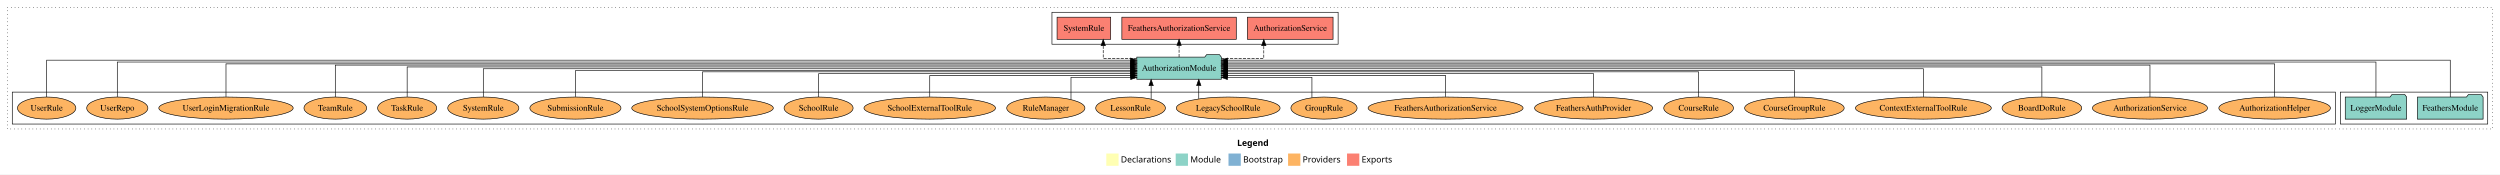
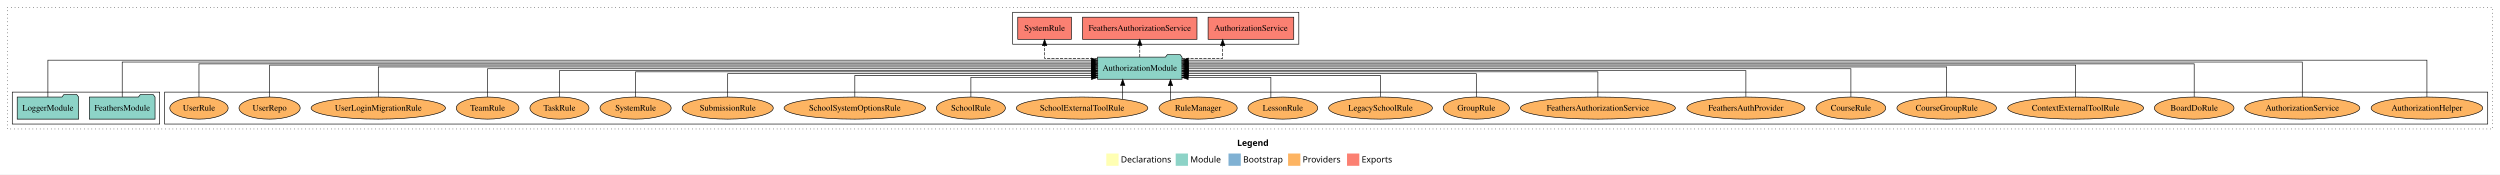
<svg xmlns="http://www.w3.org/2000/svg" width="4071pt" height="284pt" viewBox="0.00 0.00 4071.00 284.00">
  <g id="graph0" class="graph" transform="scale(1 1) rotate(0) translate(4 280)">
    <polygon fill="white" stroke="transparent" points="-4,4 -4,-280 4067,-280 4067,4 -4,4" />
    <text text-anchor="start" x="2010.51" y="-42.4" font-family="Times-12" font-weight="bold" font-size="14.00">Legend</text>
    <polygon fill="#ffffb3" stroke="transparent" points="1797.5,-10 1797.5,-30 1817.5,-30 1817.5,-10 1797.5,-10" />
    <text text-anchor="start" x="1821.13" y="-15.4" font-family="Times-12" font-size="14.00">  Declarations</text>
    <polygon fill="#8dd3c7" stroke="transparent" points="1910.5,-10 1910.5,-30 1930.5,-30 1930.5,-10 1910.5,-10" />
    <text text-anchor="start" x="1934.23" y="-15.4" font-family="Times-12" font-size="14.00">  Module</text>
    <polygon fill="#80b1d3" stroke="transparent" points="1996.5,-10 1996.5,-30 2016.5,-30 2016.5,-10 1996.5,-10" />
    <text text-anchor="start" x="2020.28" y="-15.4" font-family="Times-12" font-size="14.00">  Bootstrap</text>
    <polygon fill="#fdb462" stroke="transparent" points="2093.5,-10 2093.5,-30 2113.5,-30 2113.5,-10 2093.5,-10" />
    <text text-anchor="start" x="2117.17" y="-15.4" font-family="Times-12" font-size="14.00">  Providers</text>
    <polygon fill="#fb8072" stroke="transparent" points="2189.5,-10 2189.5,-30 2209.5,-30 2209.5,-10 2189.5,-10" />
    <text text-anchor="start" x="2213.23" y="-15.4" font-family="Times-12" font-size="14.00">  Exports</text>
    <g id="clust1" class="cluster">
      <polygon fill="none" stroke="black" stroke-dasharray="1,5" points="8,-70 8,-268 4055,-268 4055,-70 8,-70" />
    </g>
+     <g id="clust6" class="cluster">
+       <polygon fill="none" stroke="black" points="264,-78 264,-130 4047,-130 4047,-78 264,-78" />
+     </g>
    <g id="clust4" class="cluster">
-       <polygon fill="none" stroke="black" points="1709,-208 1709,-260 2175,-260 2175,-208 1709,-208" />
+       <polygon fill="none" stroke="black" points="1645,-208 1645,-260 2111,-260 2111,-208 1645,-208" />
    </g>
    <g id="clust3" class="cluster">
-       <polygon fill="none" stroke="black" points="3807,-78 3807,-130 4047,-130 4047,-78 3807,-78" />
-     </g>
-     <g id="clust6" class="cluster">
-       <polygon fill="none" stroke="black" points="16,-78 16,-130 3799,-130 3799,-78 16,-78" />
+       <polygon fill="none" stroke="black" points="16,-78 16,-130 256,-130 256,-78 16,-78" />
    </g>
    <g id="node1" class="node">
-       <polygon fill="#8dd3c7" stroke="black" points="4039.47,-122 4036.47,-126 4015.47,-126 4012.47,-122 3932.53,-122 3932.53,-86 4039.47,-86 4039.47,-122" />
-       <text text-anchor="middle" x="3986" y="-99.8" font-family="Times,serif" font-size="14.00">FeathersModule</text>
+       <polygon fill="#8dd3c7" stroke="black" points="248.47,-122 245.47,-126 224.47,-126 221.47,-122 141.53,-122 141.53,-86 248.47,-86 248.47,-122" />
+       <text text-anchor="middle" x="195" y="-99.8" font-family="Times,serif" font-size="14.00">FeathersModule</text>
    </g>
    <g id="node3" class="node">
-       <polygon fill="#8dd3c7" stroke="black" points="1984.81,-187 1981.81,-191 1960.81,-191 1957.81,-187 1847.19,-187 1847.19,-151 1984.81,-151 1984.81,-187" />
-       <text text-anchor="middle" x="1916" y="-164.8" font-family="Times,serif" font-size="14.00">AuthorizationModule</text>
+       <polygon fill="#8dd3c7" stroke="black" points="1920.81,-187 1917.81,-191 1896.81,-191 1893.81,-187 1783.19,-187 1783.19,-151 1920.81,-151 1920.81,-187" />
+       <text text-anchor="middle" x="1852" y="-164.8" font-family="Times,serif" font-size="14.00">AuthorizationModule</text>
    </g>
    <g id="edge1" class="edge">
-       <path fill="none" stroke="black" d="M3986,-122.09C3986,-145.13 3986,-182 3986,-182 3986,-182 1994.87,-182 1994.87,-182" />
-       <polygon fill="black" stroke="black" points="1994.87,-178.5 1984.87,-182 1994.87,-185.5 1994.87,-178.5" />
+       <path fill="none" stroke="black" d="M195,-122.16C195,-144.35 195,-179 195,-179 195,-179 1773.17,-179 1773.17,-179" />
+       <polygon fill="black" stroke="black" points="1773.17,-182.5 1783.17,-179 1773.17,-175.5 1773.17,-182.5" />
    </g>
    <g id="node2" class="node">
-       <polygon fill="#8dd3c7" stroke="black" points="3914.98,-122 3911.98,-126 3890.98,-126 3887.98,-122 3815.02,-122 3815.02,-86 3914.98,-86 3914.98,-122" />
-       <text text-anchor="middle" x="3865" y="-99.8" font-family="Times,serif" font-size="14.00">LoggerModule</text>
+       <polygon fill="#8dd3c7" stroke="black" points="123.98,-122 120.98,-126 99.98,-126 96.98,-122 24.02,-122 24.02,-86 123.98,-86 123.98,-122" />
+       <text text-anchor="middle" x="74" y="-99.8" font-family="Times,serif" font-size="14.00">LoggerModule</text>
    </g>
    <g id="edge2" class="edge">
-       <path fill="none" stroke="black" d="M3865,-122.16C3865,-144.35 3865,-179 3865,-179 3865,-179 1994.79,-179 1994.79,-179" />
-       <polygon fill="black" stroke="black" points="1994.79,-175.5 1984.79,-179 1994.79,-182.5 1994.79,-175.5" />
+       <path fill="none" stroke="black" d="M74,-122.09C74,-145.13 74,-182 74,-182 74,-182 1773.12,-182 1773.12,-182" />
+       <polygon fill="black" stroke="black" points="1773.12,-185.5 1783.12,-182 1773.12,-178.5 1773.12,-185.5" />
    </g>
    <g id="node4" class="node">
-       <polygon fill="#fb8072" stroke="black" points="2166.74,-252 2027.26,-252 2027.26,-216 2166.74,-216 2166.74,-252" />
-       <text text-anchor="middle" x="2097" y="-229.8" font-family="Times,serif" font-size="14.00">AuthorizationService </text>
+       <polygon fill="#fb8072" stroke="black" points="2102.74,-252 1963.26,-252 1963.26,-216 2102.74,-216 2102.74,-252" />
+       <text text-anchor="middle" x="2033" y="-229.8" font-family="Times,serif" font-size="14.00">AuthorizationService </text>
    </g>
    <g id="edge3" class="edge">
-       <path fill="none" stroke="black" stroke-dasharray="5,2" d="M1984.97,-185C2019.46,-185 2053.95,-185 2053.95,-185 2053.95,-185 2053.95,-205.75 2053.95,-205.75" />
-       <polygon fill="black" stroke="black" points="2050.45,-205.75 2053.95,-215.75 2057.45,-205.75 2050.45,-205.75" />
+       <path fill="none" stroke="black" stroke-dasharray="5,2" d="M1920.68,-185C1954.03,-185 1986.99,-185 1986.99,-185 1986.99,-185 1986.99,-205.75 1986.99,-205.75" />
+       <polygon fill="black" stroke="black" points="1983.49,-205.75 1986.99,-215.75 1990.49,-205.75 1983.49,-205.75" />
    </g>
    <g id="node5" class="node">
-       <polygon fill="#fb8072" stroke="black" points="2009.16,-252 1822.84,-252 1822.84,-216 2009.16,-216 2009.16,-252" />
-       <text text-anchor="middle" x="1916" y="-229.8" font-family="Times,serif" font-size="14.00">FeathersAuthorizationService </text>
+       <polygon fill="#fb8072" stroke="black" points="1945.16,-252 1758.84,-252 1758.84,-216 1945.16,-216 1945.16,-252" />
+       <text text-anchor="middle" x="1852" y="-229.8" font-family="Times,serif" font-size="14.00">FeathersAuthorizationService </text>
    </g>
    <g id="edge4" class="edge">
-       <path fill="none" stroke="black" stroke-dasharray="5,2" d="M1916,-187.11C1916,-187.11 1916,-205.99 1916,-205.99" />
-       <polygon fill="black" stroke="black" points="1912.5,-205.99 1916,-215.99 1919.5,-205.99 1912.5,-205.99" />
+       <path fill="none" stroke="black" stroke-dasharray="5,2" d="M1852,-187.11C1852,-187.11 1852,-205.99 1852,-205.99" />
+       <polygon fill="black" stroke="black" points="1848.5,-205.99 1852,-215.99 1855.5,-205.99 1848.5,-205.99" />
    </g>
    <g id="node6" class="node">
-       <polygon fill="#fb8072" stroke="black" points="1804.66,-252 1717.34,-252 1717.34,-216 1804.66,-216 1804.66,-252" />
-       <text text-anchor="middle" x="1761" y="-229.8" font-family="Times,serif" font-size="14.00">SystemRule </text>
+       <polygon fill="#fb8072" stroke="black" points="1740.66,-252 1653.34,-252 1653.34,-216 1740.66,-216 1740.66,-252" />
+       <text text-anchor="middle" x="1697" y="-229.8" font-family="Times,serif" font-size="14.00">SystemRule </text>
    </g>
    <g id="edge5" class="edge">
-       <path fill="none" stroke="black" stroke-dasharray="5,2" d="M1847.02,-185C1818.72,-185 1792.48,-185 1792.48,-185 1792.48,-185 1792.48,-205.75 1792.48,-205.75" />
-       <polygon fill="black" stroke="black" points="1788.98,-205.75 1792.48,-215.75 1795.98,-205.75 1788.98,-205.75" />
+       <path fill="none" stroke="black" stroke-dasharray="5,2" d="M1783.11,-185C1741.72,-185 1697,-185 1697,-185 1697,-185 1697,-205.75 1697,-205.75" />
+       <polygon fill="black" stroke="black" points="1693.5,-205.75 1697,-215.75 1700.5,-205.75 1693.5,-205.75" />
    </g>
    <g id="node7" class="node">
-       <ellipse fill="#fdb462" stroke="black" cx="3700" cy="-104" rx="90.89" ry="18" />
-       <text text-anchor="middle" x="3700" y="-99.8" font-family="Times,serif" font-size="14.00">AuthorizationHelper</text>
+       <ellipse fill="#fdb462" stroke="black" cx="3948" cy="-104" rx="90.89" ry="18" />
+       <text text-anchor="middle" x="3948" y="-99.8" font-family="Times,serif" font-size="14.00">AuthorizationHelper</text>
    </g>
    <g id="edge6" class="edge">
-       <path fill="none" stroke="black" d="M3700,-122.17C3700,-143.5 3700,-176 3700,-176 3700,-176 1994.84,-176 1994.84,-176" />
-       <polygon fill="black" stroke="black" points="1994.84,-172.5 1984.84,-176 1994.84,-179.5 1994.84,-172.5" />
+       <path fill="none" stroke="black" d="M3948,-122.09C3948,-145.13 3948,-182 3948,-182 3948,-182 1930.84,-182 1930.84,-182" />
+       <polygon fill="black" stroke="black" points="1930.84,-178.5 1920.84,-182 1930.84,-185.5 1930.84,-178.5" />
    </g>
    <g id="node8" class="node">
-       <ellipse fill="#fdb462" stroke="black" cx="3497" cy="-104" rx="93.76" ry="18" />
-       <text text-anchor="middle" x="3497" y="-99.8" font-family="Times,serif" font-size="14.00">AuthorizationService</text>
+       <ellipse fill="#fdb462" stroke="black" cx="3745" cy="-104" rx="93.76" ry="18" />
+       <text text-anchor="middle" x="3745" y="-99.8" font-family="Times,serif" font-size="14.00">AuthorizationService</text>
    </g>
    <g id="edge7" class="edge">
-       <path fill="none" stroke="black" d="M3497,-122.03C3497,-142.77 3497,-174 3497,-174 3497,-174 1994.7,-174 1994.7,-174" />
-       <polygon fill="black" stroke="black" points="1994.7,-170.5 1984.7,-174 1994.7,-177.5 1994.7,-170.5" />
+       <path fill="none" stroke="black" d="M3745,-122.16C3745,-144.35 3745,-179 3745,-179 3745,-179 1930.77,-179 1930.77,-179" />
+       <polygon fill="black" stroke="black" points="1930.77,-175.5 1920.77,-179 1930.77,-182.5 1930.77,-175.5" />
    </g>
    <g id="node9" class="node">
-       <ellipse fill="#fdb462" stroke="black" cx="3321" cy="-104" rx="64.85" ry="18" />
-       <text text-anchor="middle" x="3321" y="-99.8" font-family="Times,serif" font-size="14.00">BoardDoRule</text>
+       <ellipse fill="#fdb462" stroke="black" cx="3569" cy="-104" rx="64.85" ry="18" />
+       <text text-anchor="middle" x="3569" y="-99.8" font-family="Times,serif" font-size="14.00">BoardDoRule</text>
    </g>
    <g id="edge8" class="edge">
-       <path fill="none" stroke="black" d="M3321,-122.31C3321,-142.15 3321,-171 3321,-171 3321,-171 1994.72,-171 1994.72,-171" />
-       <polygon fill="black" stroke="black" points="1994.72,-167.5 1984.72,-171 1994.72,-174.5 1994.72,-167.5" />
+       <path fill="none" stroke="black" d="M3569,-122.17C3569,-143.5 3569,-176 3569,-176 3569,-176 1930.9,-176 1930.9,-176" />
+       <polygon fill="black" stroke="black" points="1930.9,-172.5 1920.9,-176 1930.9,-179.5 1930.9,-172.5" />
    </g>
    <g id="node10" class="node">
-       <ellipse fill="#fdb462" stroke="black" cx="3128" cy="-104" rx="110.61" ry="18" />
-       <text text-anchor="middle" x="3128" y="-99.8" font-family="Times,serif" font-size="14.00">ContextExternalToolRule</text>
+       <ellipse fill="#fdb462" stroke="black" cx="3376" cy="-104" rx="110.61" ry="18" />
+       <text text-anchor="middle" x="3376" y="-99.8" font-family="Times,serif" font-size="14.00">ContextExternalToolRule</text>
    </g>
    <g id="edge9" class="edge">
-       <path fill="none" stroke="black" d="M3128,-122.17C3128,-141.09 3128,-168 3128,-168 3128,-168 1995.07,-168 1995.07,-168" />
-       <polygon fill="black" stroke="black" points="1995.07,-164.5 1985.07,-168 1995.07,-171.5 1995.07,-164.5" />
+       <path fill="none" stroke="black" d="M3376,-122.03C3376,-142.77 3376,-174 3376,-174 3376,-174 1930.94,-174 1930.94,-174" />
+       <polygon fill="black" stroke="black" points="1930.94,-170.5 1920.94,-174 1930.94,-177.5 1930.94,-170.5" />
    </g>
    <g id="node11" class="node">
-       <ellipse fill="#fdb462" stroke="black" cx="2918" cy="-104" rx="81.1" ry="18" />
-       <text text-anchor="middle" x="2918" y="-99.8" font-family="Times,serif" font-size="14.00">CourseGroupRule</text>
+       <ellipse fill="#fdb462" stroke="black" cx="3166" cy="-104" rx="81.1" ry="18" />
+       <text text-anchor="middle" x="3166" y="-99.8" font-family="Times,serif" font-size="14.00">CourseGroupRule</text>
    </g>
    <g id="edge10" class="edge">
-       <path fill="none" stroke="black" d="M2918,-122.3C2918,-140.27 2918,-165 2918,-165 2918,-165 1994.87,-165 1994.87,-165" />
-       <polygon fill="black" stroke="black" points="1994.87,-161.5 1984.87,-165 1994.87,-168.5 1994.87,-161.5" />
+       <path fill="none" stroke="black" d="M3166,-122.31C3166,-142.15 3166,-171 3166,-171 3166,-171 1930.8,-171 1930.8,-171" />
+       <polygon fill="black" stroke="black" points="1930.8,-167.5 1920.8,-171 1930.8,-174.5 1930.8,-167.5" />
    </g>
    <g id="node12" class="node">
-       <ellipse fill="#fdb462" stroke="black" cx="2762" cy="-104" rx="56.76" ry="18" />
-       <text text-anchor="middle" x="2762" y="-99.8" font-family="Times,serif" font-size="14.00">CourseRule</text>
+       <ellipse fill="#fdb462" stroke="black" cx="3010" cy="-104" rx="56.76" ry="18" />
+       <text text-anchor="middle" x="3010" y="-99.8" font-family="Times,serif" font-size="14.00">CourseRule</text>
    </g>
    <g id="edge11" class="edge">
-       <path fill="none" stroke="black" d="M2762,-122.02C2762,-139.37 2762,-163 2762,-163 2762,-163 1994.87,-163 1994.87,-163" />
-       <polygon fill="black" stroke="black" points="1994.87,-159.5 1984.87,-163 1994.87,-166.5 1994.87,-159.5" />
+       <path fill="none" stroke="black" d="M3010,-122.17C3010,-141.09 3010,-168 3010,-168 3010,-168 1930.97,-168 1930.97,-168" />
+       <polygon fill="black" stroke="black" points="1930.97,-164.5 1920.97,-168 1930.97,-171.5 1930.97,-164.5" />
    </g>
    <g id="node13" class="node">
-       <ellipse fill="#fdb462" stroke="black" cx="2591" cy="-104" rx="96.13" ry="18" />
-       <text text-anchor="middle" x="2591" y="-99.8" font-family="Times,serif" font-size="14.00">FeathersAuthProvider</text>
+       <ellipse fill="#fdb462" stroke="black" cx="2839" cy="-104" rx="96.13" ry="18" />
+       <text text-anchor="middle" x="2839" y="-99.8" font-family="Times,serif" font-size="14.00">FeathersAuthProvider</text>
    </g>
    <g id="edge12" class="edge">
-       <path fill="none" stroke="black" d="M2591,-122.03C2591,-138.4 2591,-160 2591,-160 2591,-160 1994.75,-160 1994.75,-160" />
-       <polygon fill="black" stroke="black" points="1994.75,-156.5 1984.75,-160 1994.75,-163.5 1994.75,-156.5" />
+       <path fill="none" stroke="black" d="M2839,-122.3C2839,-140.27 2839,-165 2839,-165 2839,-165 1931.01,-165 1931.01,-165" />
+       <polygon fill="black" stroke="black" points="1931.01,-161.5 1921.01,-165 1931.01,-168.5 1931.01,-161.5" />
    </g>
    <g id="node14" class="node">
-       <ellipse fill="#fdb462" stroke="black" cx="2350" cy="-104" rx="126.18" ry="18" />
-       <text text-anchor="middle" x="2350" y="-99.8" font-family="Times,serif" font-size="14.00">FeathersAuthorizationService</text>
+       <ellipse fill="#fdb462" stroke="black" cx="2598" cy="-104" rx="126.18" ry="18" />
+       <text text-anchor="middle" x="2598" y="-99.8" font-family="Times,serif" font-size="14.00">FeathersAuthorizationService</text>
    </g>
    <g id="edge13" class="edge">
-       <path fill="none" stroke="black" d="M2350,-122.24C2350,-137.57 2350,-157 2350,-157 2350,-157 1994.77,-157 1994.77,-157" />
-       <polygon fill="black" stroke="black" points="1994.77,-153.5 1984.77,-157 1994.77,-160.5 1994.77,-153.5" />
+       <path fill="none" stroke="black" d="M2598,-122.02C2598,-139.37 2598,-163 2598,-163 2598,-163 1930.84,-163 1930.84,-163" />
+       <polygon fill="black" stroke="black" points="1930.84,-159.5 1920.84,-163 1930.84,-166.5 1930.84,-159.5" />
    </g>
    <g id="node15" class="node">
-       <ellipse fill="#fdb462" stroke="black" cx="2152" cy="-104" rx="53.89" ry="18" />
-       <text text-anchor="middle" x="2152" y="-99.8" font-family="Times,serif" font-size="14.00">GroupRule</text>
+       <ellipse fill="#fdb462" stroke="black" cx="2400" cy="-104" rx="53.89" ry="18" />
+       <text text-anchor="middle" x="2400" y="-99.8" font-family="Times,serif" font-size="14.00">GroupRule</text>
    </g>
    <g id="edge14" class="edge">
-       <path fill="none" stroke="black" d="M2132.34,-120.93C2132.34,-135.43 2132.34,-154 2132.34,-154 2132.34,-154 1994.75,-154 1994.75,-154" />
-       <polygon fill="black" stroke="black" points="1994.75,-150.5 1984.75,-154 1994.75,-157.5 1994.75,-150.5" />
+       <path fill="none" stroke="black" d="M2400,-122.03C2400,-138.4 2400,-160 2400,-160 2400,-160 1930.85,-160 1930.85,-160" />
+       <polygon fill="black" stroke="black" points="1930.85,-156.5 1920.85,-160 1930.85,-163.5 1930.85,-156.5" />
    </g>
    <g id="node16" class="node">
-       <ellipse fill="#fdb462" stroke="black" cx="1996" cy="-104" rx="84.53" ry="18" />
-       <text text-anchor="middle" x="1996" y="-99.8" font-family="Times,serif" font-size="14.00">LegacySchoolRule</text>
+       <ellipse fill="#fdb462" stroke="black" cx="2244" cy="-104" rx="84.53" ry="18" />
+       <text text-anchor="middle" x="2244" y="-99.8" font-family="Times,serif" font-size="14.00">LegacySchoolRule</text>
    </g>
    <g id="edge15" class="edge">
-       <path fill="none" stroke="black" d="M1948.07,-119.08C1948.07,-119.08 1948.07,-140.76 1948.07,-140.76" />
-       <polygon fill="black" stroke="black" points="1944.57,-140.76 1948.07,-150.76 1951.57,-140.76 1944.57,-140.76" />
+       <path fill="none" stroke="black" d="M2244,-122.24C2244,-137.57 2244,-157 2244,-157 2244,-157 1930.73,-157 1930.73,-157" />
+       <polygon fill="black" stroke="black" points="1930.73,-153.5 1920.73,-157 1930.73,-160.5 1930.73,-153.5" />
    </g>
    <g id="node17" class="node">
-       <ellipse fill="#fdb462" stroke="black" cx="1837" cy="-104" rx="56.76" ry="18" />
-       <text text-anchor="middle" x="1837" y="-99.8" font-family="Times,serif" font-size="14.00">LessonRule</text>
+       <ellipse fill="#fdb462" stroke="black" cx="2085" cy="-104" rx="56.76" ry="18" />
+       <text text-anchor="middle" x="2085" y="-99.8" font-family="Times,serif" font-size="14.00">LessonRule</text>
    </g>
    <g id="edge16" class="edge">
-       <path fill="none" stroke="black" d="M1870.49,-118.75C1870.49,-118.75 1870.49,-140.59 1870.49,-140.59" />
-       <polygon fill="black" stroke="black" points="1866.99,-140.59 1870.49,-150.59 1873.99,-140.59 1866.99,-140.59" />
+       <path fill="none" stroke="black" d="M2065.49,-120.93C2065.49,-135.43 2065.49,-154 2065.49,-154 2065.49,-154 1930.73,-154 1930.73,-154" />
+       <polygon fill="black" stroke="black" points="1930.73,-150.5 1920.73,-154 1930.73,-157.5 1930.73,-150.5" />
    </g>
    <g id="node18" class="node">
-       <ellipse fill="#fdb462" stroke="black" cx="1699" cy="-104" rx="63.68" ry="18" />
-       <text text-anchor="middle" x="1699" y="-99.8" font-family="Times,serif" font-size="14.00">RuleManager</text>
+       <ellipse fill="#fdb462" stroke="black" cx="1947" cy="-104" rx="63.68" ry="18" />
+       <text text-anchor="middle" x="1947" y="-99.8" font-family="Times,serif" font-size="14.00">RuleManager</text>
    </g>
    <g id="edge17" class="edge">
-       <path fill="none" stroke="black" d="M1740,-117.93C1740,-132.72 1740,-154 1740,-154 1740,-154 1837.2,-154 1837.2,-154" />
-       <polygon fill="black" stroke="black" points="1837.2,-157.5 1847.2,-154 1837.2,-150.5 1837.2,-157.5" />
+       <path fill="none" stroke="black" d="M1902.03,-116.84C1902.03,-116.84 1902.03,-140.52 1902.03,-140.52" />
+       <polygon fill="black" stroke="black" points="1898.53,-140.52 1902.03,-150.52 1905.53,-140.52 1898.53,-140.52" />
    </g>
    <g id="node19" class="node">
-       <ellipse fill="#fdb462" stroke="black" cx="1510" cy="-104" rx="107.1" ry="18" />
-       <text text-anchor="middle" x="1510" y="-99.8" font-family="Times,serif" font-size="14.00">SchoolExternalToolRule</text>
+       <ellipse fill="#fdb462" stroke="black" cx="1758" cy="-104" rx="107.1" ry="18" />
+       <text text-anchor="middle" x="1758" y="-99.8" font-family="Times,serif" font-size="14.00">SchoolExternalToolRule</text>
    </g>
    <g id="edge18" class="edge">
-       <path fill="none" stroke="black" d="M1510,-122.24C1510,-137.57 1510,-157 1510,-157 1510,-157 1837.13,-157 1837.13,-157" />
-       <polygon fill="black" stroke="black" points="1837.13,-160.5 1847.13,-157 1837.13,-153.5 1837.13,-160.5" />
+       <path fill="none" stroke="black" d="M1824.2,-118.43C1824.2,-118.43 1824.2,-140.89 1824.2,-140.89" />
+       <polygon fill="black" stroke="black" points="1820.7,-140.89 1824.2,-150.89 1827.7,-140.89 1820.7,-140.89" />
    </g>
    <g id="node20" class="node">
-       <ellipse fill="#fdb462" stroke="black" cx="1329" cy="-104" rx="56.2" ry="18" />
-       <text text-anchor="middle" x="1329" y="-99.8" font-family="Times,serif" font-size="14.00">SchoolRule</text>
+       <ellipse fill="#fdb462" stroke="black" cx="1577" cy="-104" rx="56.2" ry="18" />
+       <text text-anchor="middle" x="1577" y="-99.8" font-family="Times,serif" font-size="14.00">SchoolRule</text>
    </g>
    <g id="edge19" class="edge">
-       <path fill="none" stroke="black" d="M1329,-122.03C1329,-138.4 1329,-160 1329,-160 1329,-160 1837.23,-160 1837.23,-160" />
-       <polygon fill="black" stroke="black" points="1837.23,-163.5 1847.23,-160 1837.23,-156.5 1837.23,-163.5" />
+       <path fill="none" stroke="black" d="M1577,-122.05C1577,-136.37 1577,-154 1577,-154 1577,-154 1773.32,-154 1773.32,-154" />
+       <polygon fill="black" stroke="black" points="1773.32,-157.5 1783.32,-154 1773.32,-150.5 1773.32,-157.5" />
    </g>
    <g id="node21" class="node">
-       <ellipse fill="#fdb462" stroke="black" cx="1140" cy="-104" rx="115.23" ry="18" />
-       <text text-anchor="middle" x="1140" y="-99.8" font-family="Times,serif" font-size="14.00">SchoolSystemOptionsRule</text>
+       <ellipse fill="#fdb462" stroke="black" cx="1388" cy="-104" rx="115.23" ry="18" />
+       <text text-anchor="middle" x="1388" y="-99.8" font-family="Times,serif" font-size="14.00">SchoolSystemOptionsRule</text>
    </g>
    <g id="edge20" class="edge">
-       <path fill="none" stroke="black" d="M1140,-122.02C1140,-139.37 1140,-163 1140,-163 1140,-163 1837.14,-163 1837.14,-163" />
-       <polygon fill="black" stroke="black" points="1837.14,-166.5 1847.14,-163 1837.14,-159.5 1837.14,-166.5" />
+       <path fill="none" stroke="black" d="M1388,-122.24C1388,-137.57 1388,-157 1388,-157 1388,-157 1773.29,-157 1773.29,-157" />
+       <polygon fill="black" stroke="black" points="1773.29,-160.5 1783.29,-157 1773.29,-153.5 1773.29,-160.5" />
    </g>
    <g id="node22" class="node">
-       <ellipse fill="#fdb462" stroke="black" cx="933" cy="-104" rx="74.2" ry="18" />
-       <text text-anchor="middle" x="933" y="-99.8" font-family="Times,serif" font-size="14.00">SubmissionRule</text>
+       <ellipse fill="#fdb462" stroke="black" cx="1181" cy="-104" rx="74.2" ry="18" />
+       <text text-anchor="middle" x="1181" y="-99.8" font-family="Times,serif" font-size="14.00">SubmissionRule</text>
    </g>
    <g id="edge21" class="edge">
-       <path fill="none" stroke="black" d="M933,-122.3C933,-140.27 933,-165 933,-165 933,-165 1837.27,-165 1837.27,-165" />
-       <polygon fill="black" stroke="black" points="1837.27,-168.5 1847.27,-165 1837.27,-161.5 1837.27,-168.5" />
+       <path fill="none" stroke="black" d="M1181,-122.03C1181,-138.4 1181,-160 1181,-160 1181,-160 1773.34,-160 1773.34,-160" />
+       <polygon fill="black" stroke="black" points="1773.34,-163.5 1783.34,-160 1773.34,-156.5 1773.34,-163.5" />
    </g>
    <g id="node23" class="node">
-       <ellipse fill="#fdb462" stroke="black" cx="783" cy="-104" rx="57.92" ry="18" />
-       <text text-anchor="middle" x="783" y="-99.8" font-family="Times,serif" font-size="14.00">SystemRule</text>
+       <ellipse fill="#fdb462" stroke="black" cx="1031" cy="-104" rx="57.92" ry="18" />
+       <text text-anchor="middle" x="1031" y="-99.8" font-family="Times,serif" font-size="14.00">SystemRule</text>
    </g>
    <g id="edge22" class="edge">
-       <path fill="none" stroke="black" d="M783,-122.17C783,-141.09 783,-168 783,-168 783,-168 1837.25,-168 1837.25,-168" />
-       <polygon fill="black" stroke="black" points="1837.25,-171.5 1847.25,-168 1837.25,-164.5 1837.25,-171.5" />
+       <path fill="none" stroke="black" d="M1031,-122.02C1031,-139.37 1031,-163 1031,-163 1031,-163 1773.06,-163 1773.06,-163" />
+       <polygon fill="black" stroke="black" points="1773.06,-166.5 1783.06,-163 1773.06,-159.5 1773.06,-166.5" />
    </g>
    <g id="node24" class="node">
-       <ellipse fill="#fdb462" stroke="black" cx="659" cy="-104" rx="48.09" ry="18" />
-       <text text-anchor="middle" x="659" y="-99.8" font-family="Times,serif" font-size="14.00">TaskRule</text>
+       <ellipse fill="#fdb462" stroke="black" cx="907" cy="-104" rx="48.09" ry="18" />
+       <text text-anchor="middle" x="907" y="-99.8" font-family="Times,serif" font-size="14.00">TaskRule</text>
    </g>
    <g id="edge23" class="edge">
-       <path fill="none" stroke="black" d="M659,-122.31C659,-142.15 659,-171 659,-171 659,-171 1837.08,-171 1837.08,-171" />
-       <polygon fill="black" stroke="black" points="1837.08,-174.5 1847.08,-171 1837.08,-167.5 1837.08,-174.5" />
+       <path fill="none" stroke="black" d="M907,-122.3C907,-140.27 907,-165 907,-165 907,-165 1773.28,-165 1773.28,-165" />
+       <polygon fill="black" stroke="black" points="1773.28,-168.5 1783.28,-165 1773.28,-161.5 1773.28,-168.5" />
    </g>
    <g id="node25" class="node">
-       <ellipse fill="#fdb462" stroke="black" cx="542" cy="-104" rx="51.02" ry="18" />
-       <text text-anchor="middle" x="542" y="-99.8" font-family="Times,serif" font-size="14.00">TeamRule</text>
+       <ellipse fill="#fdb462" stroke="black" cx="790" cy="-104" rx="51.02" ry="18" />
+       <text text-anchor="middle" x="790" y="-99.8" font-family="Times,serif" font-size="14.00">TeamRule</text>
    </g>
    <g id="edge24" class="edge">
-       <path fill="none" stroke="black" d="M542,-122.03C542,-142.77 542,-174 542,-174 542,-174 1836.92,-174 1836.92,-174" />
-       <polygon fill="black" stroke="black" points="1836.92,-177.5 1846.92,-174 1836.92,-170.5 1836.92,-177.5" />
+       <path fill="none" stroke="black" d="M790,-122.17C790,-141.09 790,-168 790,-168 790,-168 1773.14,-168 1773.14,-168" />
+       <polygon fill="black" stroke="black" points="1773.14,-171.5 1783.14,-168 1773.14,-164.5 1773.14,-171.5" />
    </g>
    <g id="node26" class="node">
-       <ellipse fill="#fdb462" stroke="black" cx="364" cy="-104" rx="109.39" ry="18" />
-       <text text-anchor="middle" x="364" y="-99.8" font-family="Times,serif" font-size="14.00">UserLoginMigrationRule</text>
+       <ellipse fill="#fdb462" stroke="black" cx="612" cy="-104" rx="109.39" ry="18" />
+       <text text-anchor="middle" x="612" y="-99.8" font-family="Times,serif" font-size="14.00">UserLoginMigrationRule</text>
    </g>
    <g id="edge25" class="edge">
-       <path fill="none" stroke="black" d="M364,-122.17C364,-143.5 364,-176 364,-176 364,-176 1837.31,-176 1837.31,-176" />
-       <polygon fill="black" stroke="black" points="1837.31,-179.5 1847.31,-176 1837.31,-172.5 1837.31,-179.5" />
+       <path fill="none" stroke="black" d="M612,-122.31C612,-142.15 612,-171 612,-171 612,-171 1773.12,-171 1773.12,-171" />
+       <polygon fill="black" stroke="black" points="1773.12,-174.5 1783.12,-171 1773.12,-167.5 1773.12,-174.5" />
    </g>
    <g id="node27" class="node">
-       <ellipse fill="#fdb462" stroke="black" cx="187" cy="-104" rx="49.8" ry="18" />
-       <text text-anchor="middle" x="187" y="-99.8" font-family="Times,serif" font-size="14.00">UserRepo</text>
+       <ellipse fill="#fdb462" stroke="black" cx="435" cy="-104" rx="49.8" ry="18" />
+       <text text-anchor="middle" x="435" y="-99.8" font-family="Times,serif" font-size="14.00">UserRepo</text>
    </g>
    <g id="edge26" class="edge">
-       <path fill="none" stroke="black" d="M187,-122.16C187,-144.35 187,-179 187,-179 187,-179 1837.15,-179 1837.15,-179" />
-       <polygon fill="black" stroke="black" points="1837.15,-182.5 1847.15,-179 1837.15,-175.5 1837.15,-182.5" />
+       <path fill="none" stroke="black" d="M435,-122.03C435,-142.77 435,-174 435,-174 435,-174 1773.18,-174 1773.18,-174" />
+       <polygon fill="black" stroke="black" points="1773.18,-177.5 1783.18,-174 1773.18,-170.5 1773.18,-177.5" />
    </g>
    <g id="node28" class="node">
-       <ellipse fill="#fdb462" stroke="black" cx="72" cy="-104" rx="47.51" ry="18" />
-       <text text-anchor="middle" x="72" y="-99.8" font-family="Times,serif" font-size="14.00">UserRule</text>
+       <ellipse fill="#fdb462" stroke="black" cx="320" cy="-104" rx="47.51" ry="18" />
+       <text text-anchor="middle" x="320" y="-99.8" font-family="Times,serif" font-size="14.00">UserRule</text>
    </g>
    <g id="edge27" class="edge">
-       <path fill="none" stroke="black" d="M72,-122.09C72,-145.13 72,-182 72,-182 72,-182 1837.08,-182 1837.08,-182" />
-       <polygon fill="black" stroke="black" points="1837.08,-185.5 1847.08,-182 1837.08,-178.5 1837.08,-185.5" />
+       <path fill="none" stroke="black" d="M320,-122.17C320,-143.5 320,-176 320,-176 320,-176 1773.2,-176 1773.2,-176" />
+       <polygon fill="black" stroke="black" points="1773.2,-179.5 1783.2,-176 1773.2,-172.5 1773.2,-179.5" />
    </g>
  </g>
</svg>
